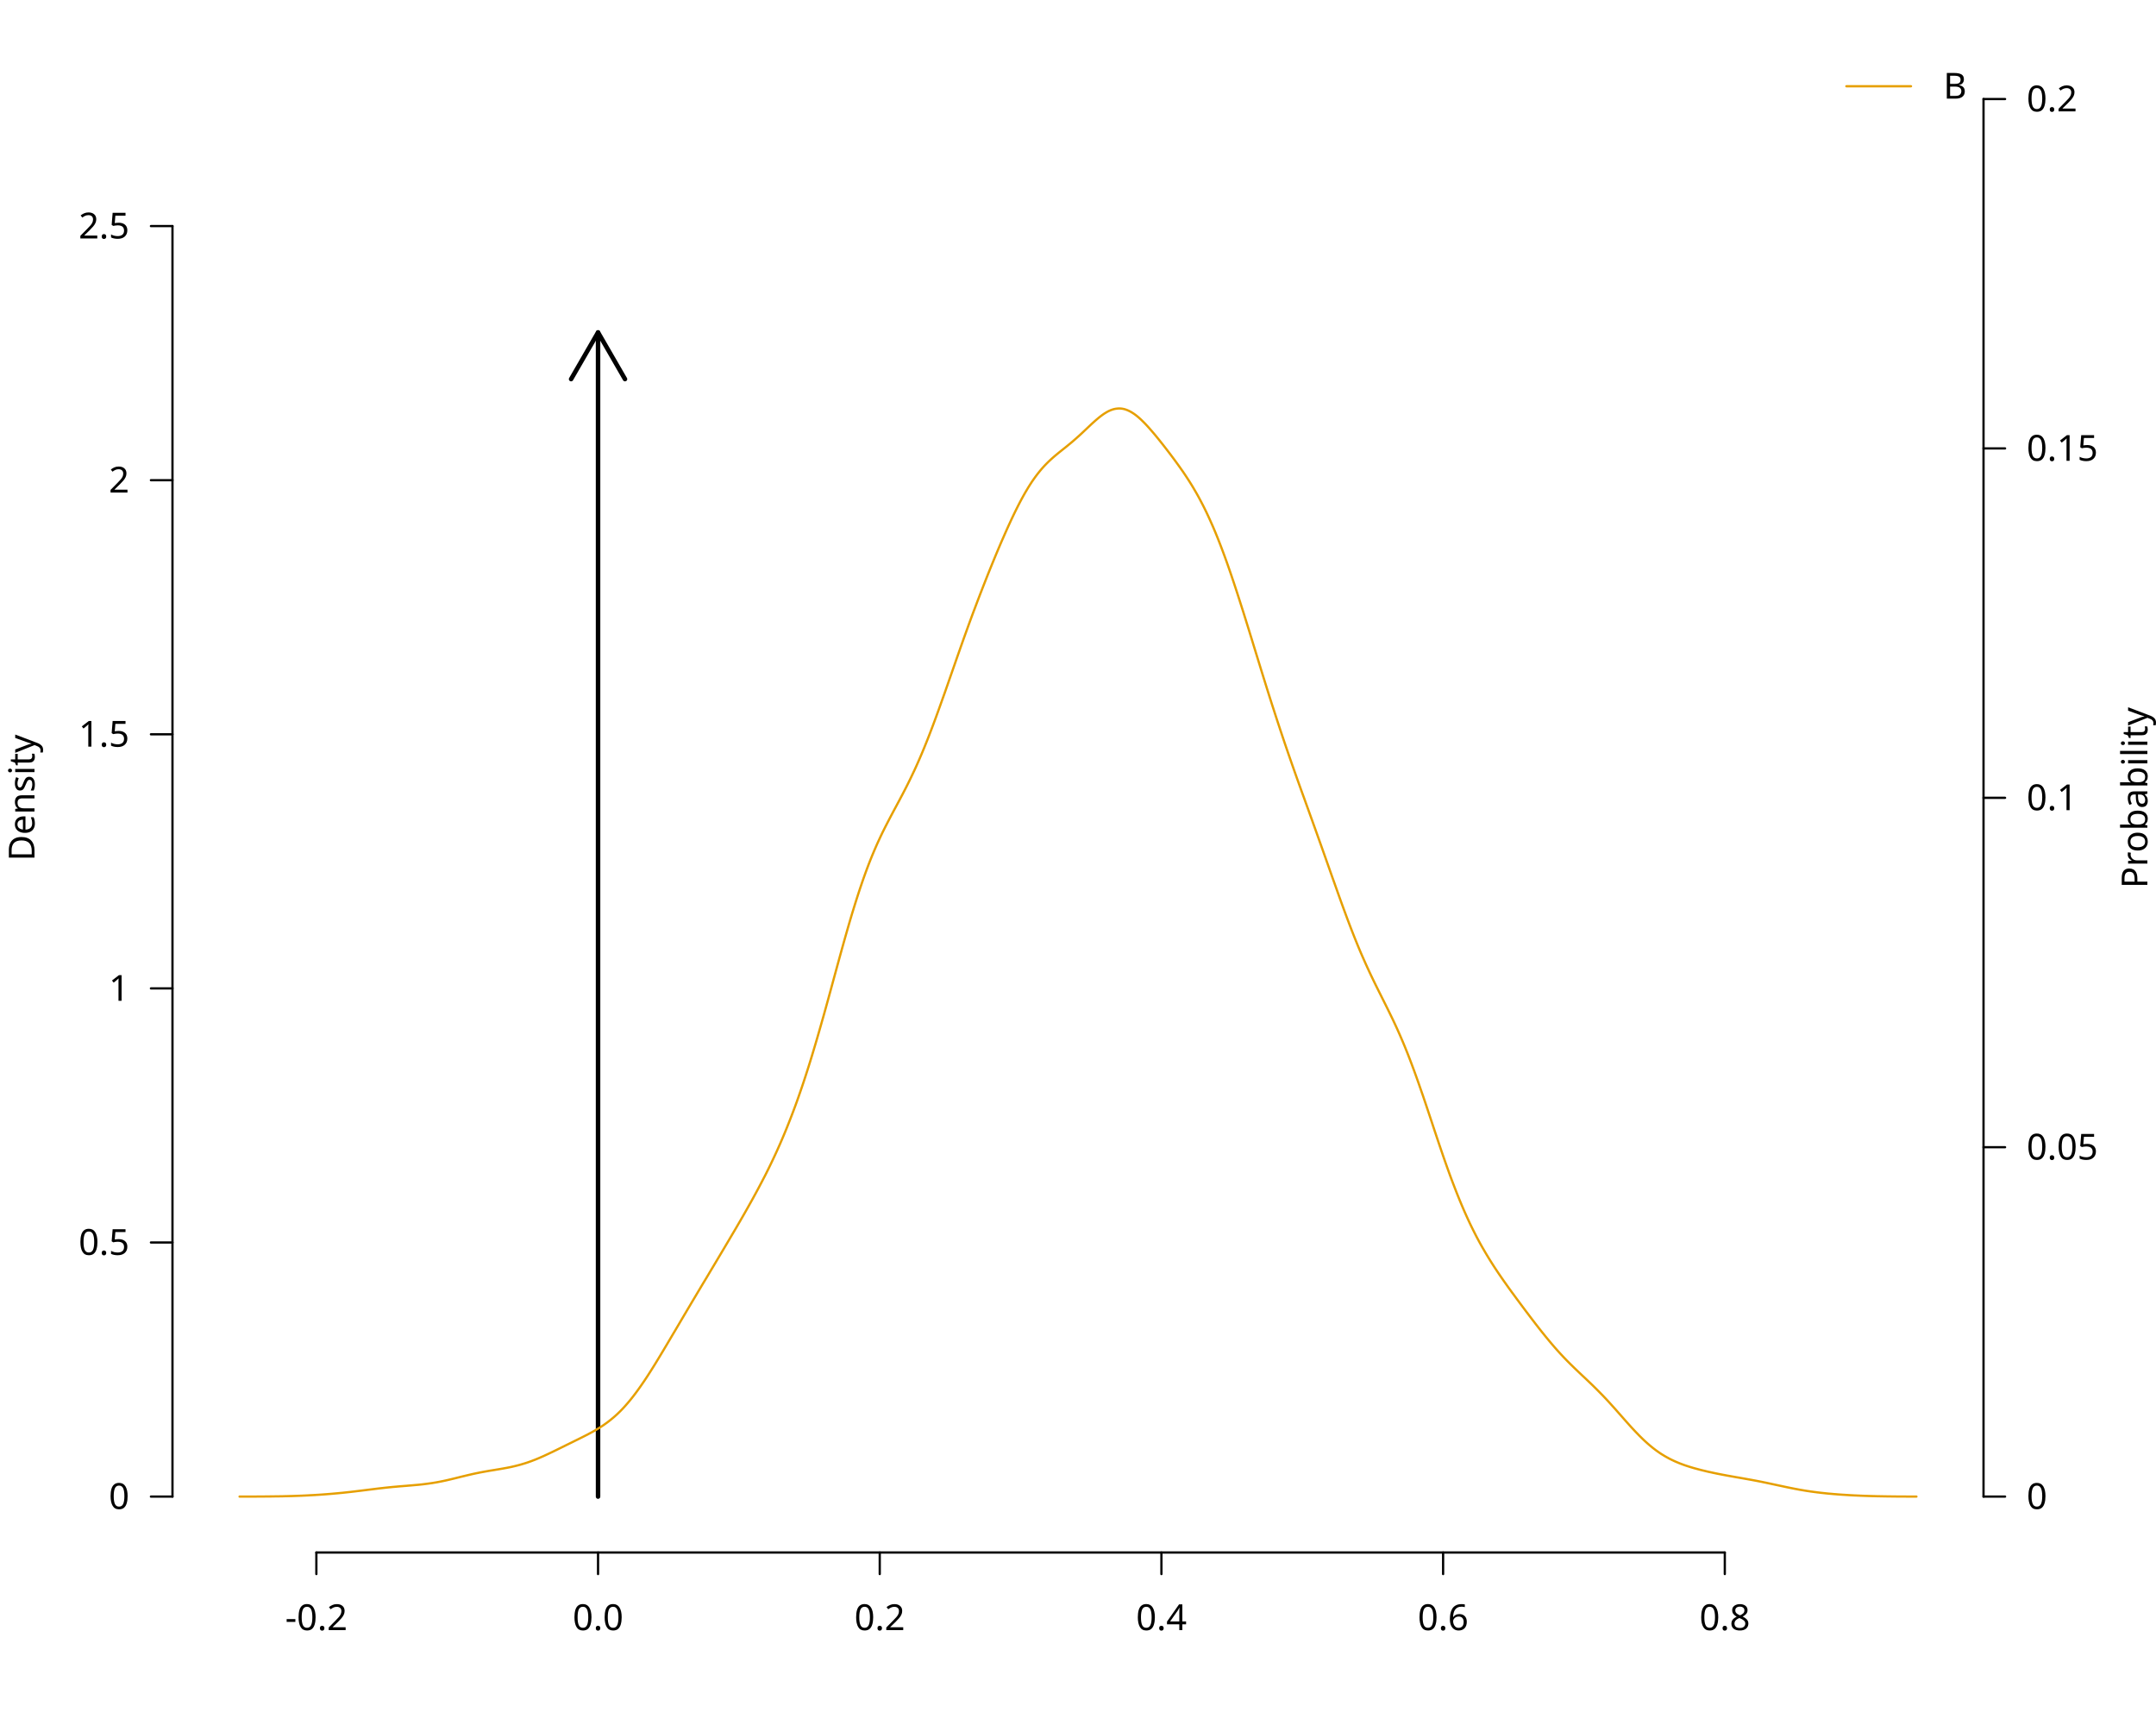
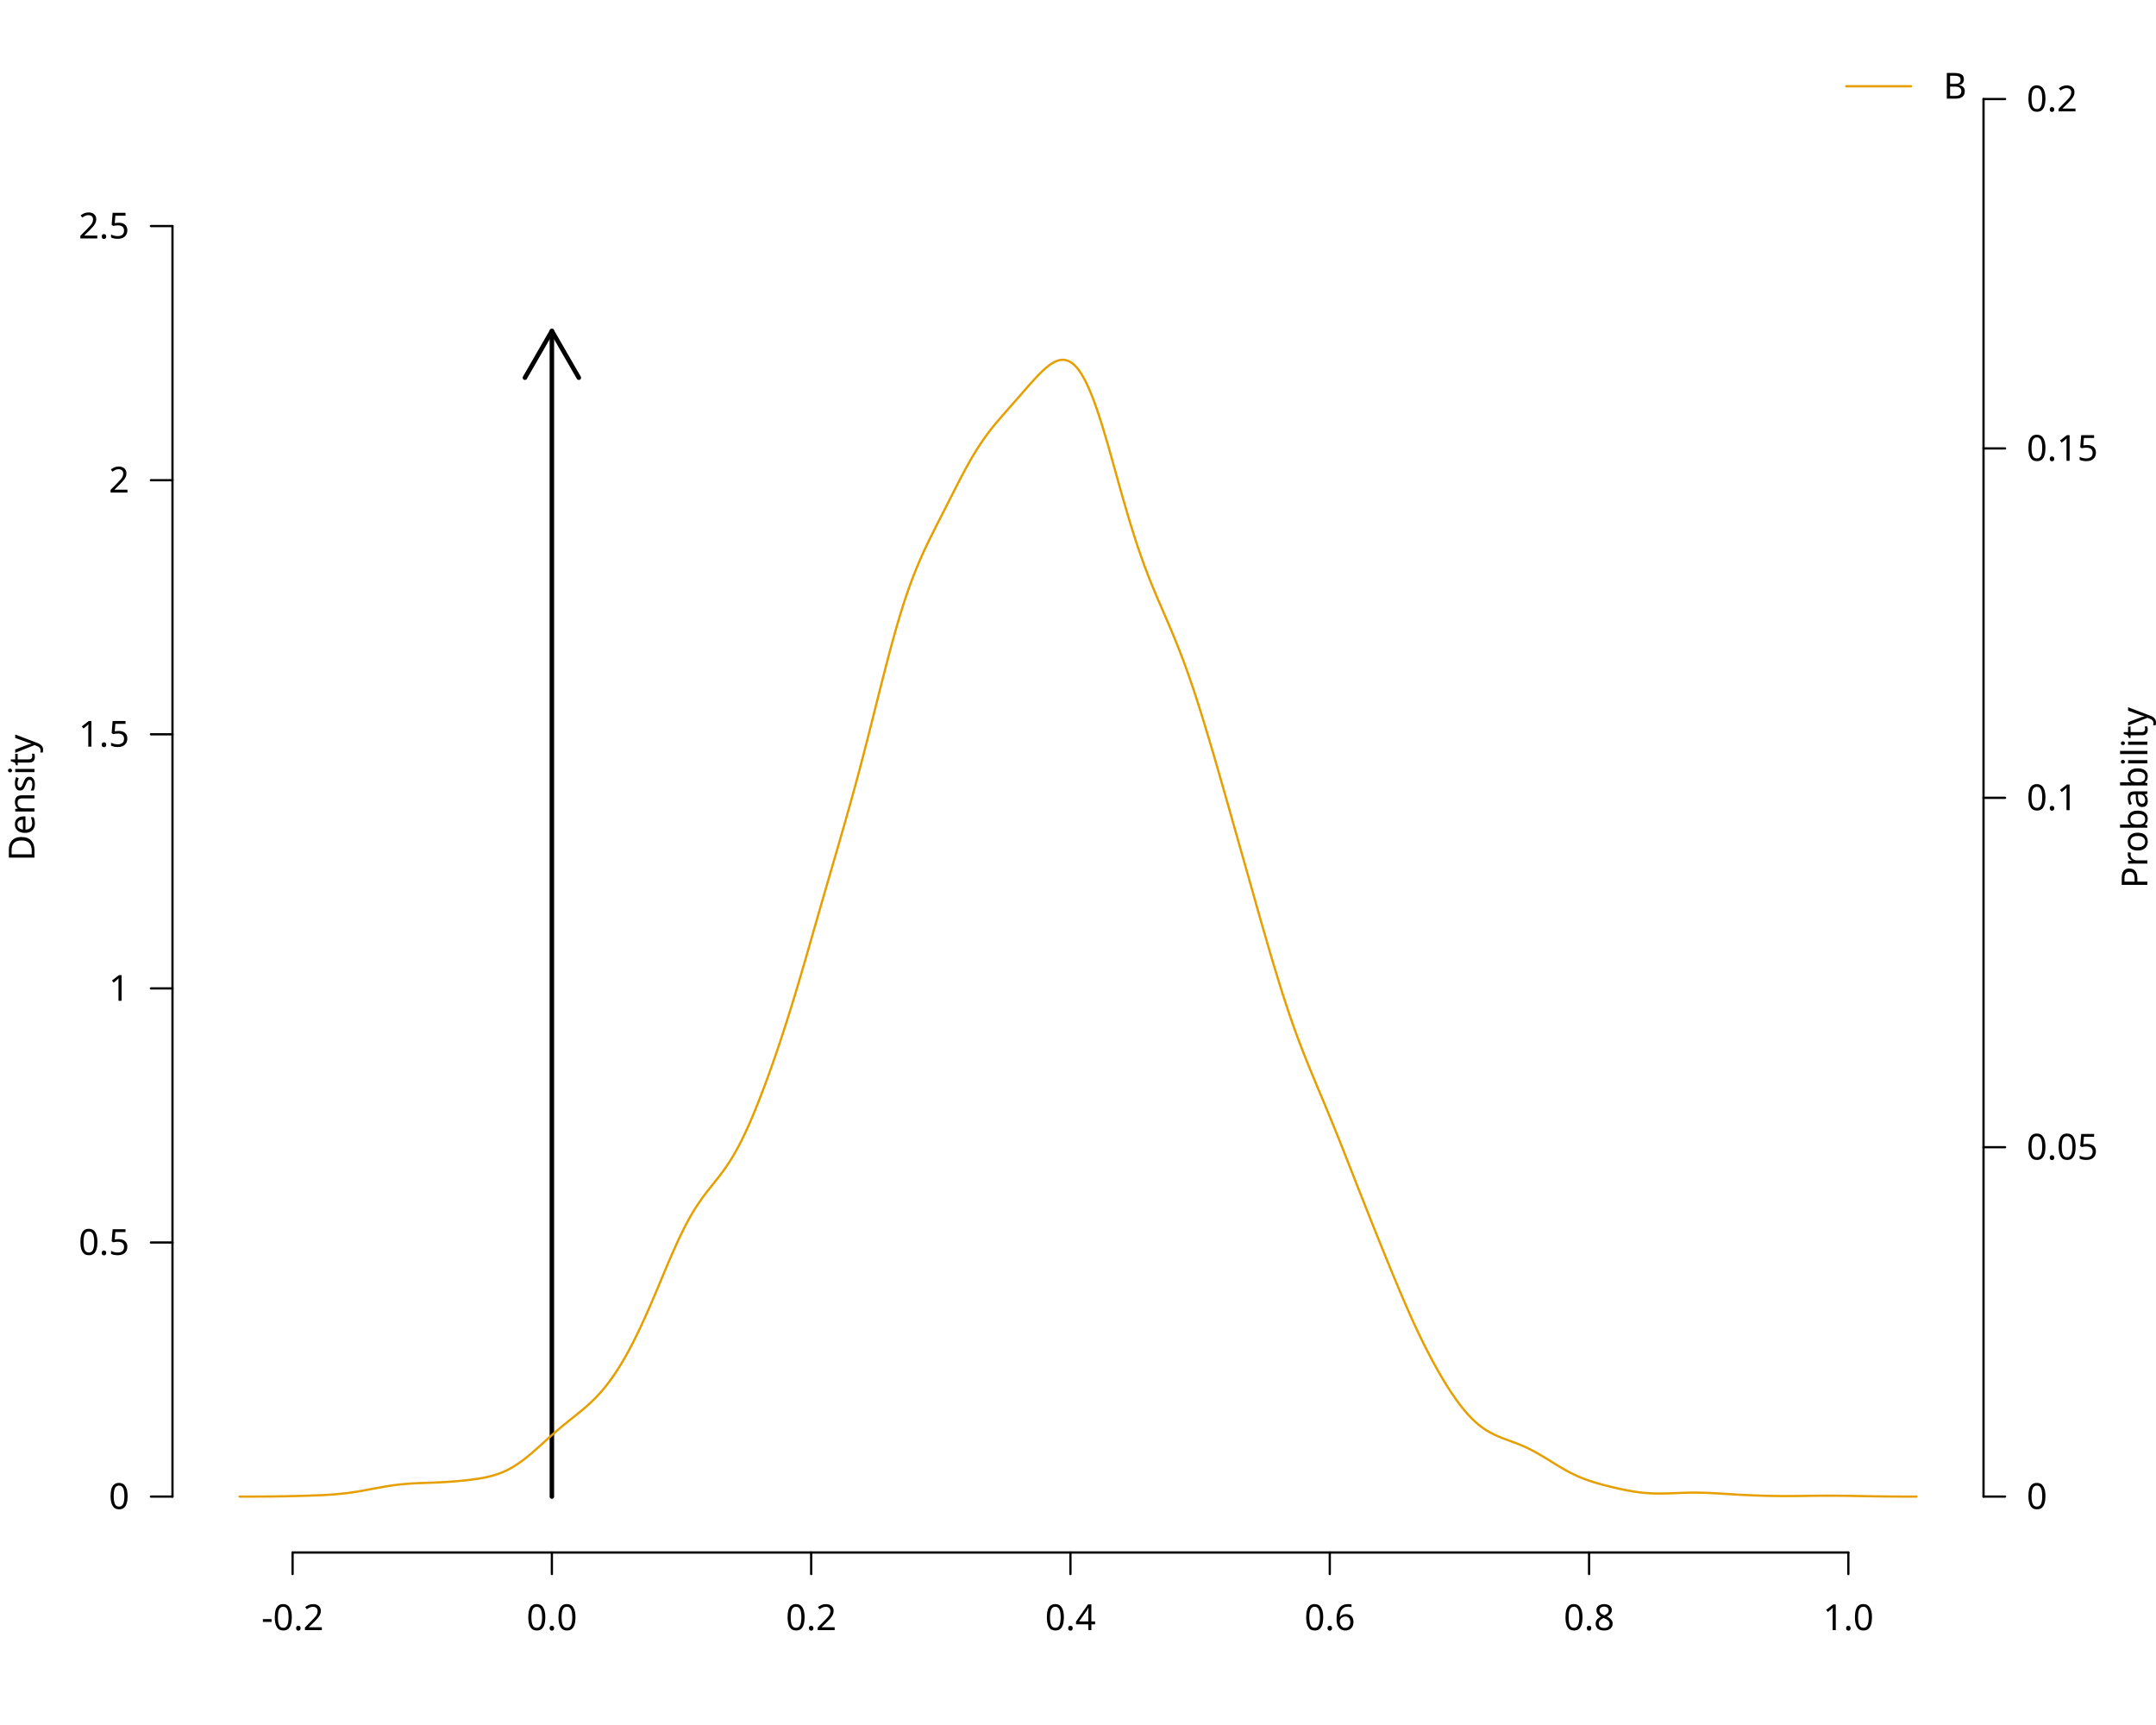
<svg xmlns="http://www.w3.org/2000/svg" class="svglite" data-engine-version="2.0" width="720.00pt" height="576.00pt" viewBox="0 0 720.00 576.00">
  <defs>
    <style type="text/css">
    .svglite line, .svglite polyline, .svglite polygon, .svglite path, .svglite rect, .svglite circle {
      fill: none;
      stroke: #000000;
      stroke-linecap: round;
      stroke-linejoin: round;
      stroke-miterlimit: 10.00;
    }
  </style>
  </defs>
  <rect width="100%" height="100%" style="stroke: none; fill: #FFFFFF;" />
  <defs>
    <clipPath id="cpMC4wMHw3MjAuMDB8MC4wMHw1NzYuMDA=">
      <rect x="0.00" y="0.00" width="720.00" height="576.00" />
    </clipPath>
  </defs>
  <g clip-path="url(#cpMC4wMHw3MjAuMDB8MC4wMHw1NzYuMDA=)">
    <text transform="translate(11.52,266.40) rotate(-90)" text-anchor="middle" style="font-size: 12.00px; font-family: sans;" textLength="40.02px" lengthAdjust="spacingAndGlyphs">Density</text>
-     <line x1="105.65" y1="518.40" x2="576.00" y2="518.40" style="stroke-width: 0.75;" />
-     <line x1="105.65" y1="518.40" x2="105.65" y2="525.60" style="stroke-width: 0.75;" />
-     <line x1="199.72" y1="518.40" x2="199.72" y2="525.60" style="stroke-width: 0.75;" />
-     <line x1="293.79" y1="518.40" x2="293.79" y2="525.60" style="stroke-width: 0.75;" />
-     <line x1="387.86" y1="518.40" x2="387.86" y2="525.60" style="stroke-width: 0.75;" />
-     <line x1="481.93" y1="518.40" x2="481.93" y2="525.60" style="stroke-width: 0.75;" />
-     <line x1="576.00" y1="518.40" x2="576.00" y2="525.60" style="stroke-width: 0.75;" />
-     <text x="105.65" y="544.32" text-anchor="middle" style="font-size: 12.00px; font-family: sans;" textLength="20.68px" lengthAdjust="spacingAndGlyphs">-0.2</text>
-     <text x="199.72" y="544.32" text-anchor="middle" style="font-size: 12.00px; font-family: sans;" textLength="16.68px" lengthAdjust="spacingAndGlyphs">0.0</text>
-     <text x="293.79" y="544.32" text-anchor="middle" style="font-size: 12.00px; font-family: sans;" textLength="16.68px" lengthAdjust="spacingAndGlyphs">0.2</text>
-     <text x="387.86" y="544.32" text-anchor="middle" style="font-size: 12.00px; font-family: sans;" textLength="16.68px" lengthAdjust="spacingAndGlyphs">0.4</text>
-     <text x="481.93" y="544.32" text-anchor="middle" style="font-size: 12.00px; font-family: sans;" textLength="16.68px" lengthAdjust="spacingAndGlyphs">0.6</text>
-     <text x="576.00" y="544.32" text-anchor="middle" style="font-size: 12.00px; font-family: sans;" textLength="16.68px" lengthAdjust="spacingAndGlyphs">0.8</text>
+     <line x1="97.71" y1="518.40" x2="617.26" y2="518.40" style="stroke-width: 0.75;" />
+     <line x1="97.71" y1="518.40" x2="97.71" y2="525.60" style="stroke-width: 0.75;" />
+     <line x1="184.30" y1="518.40" x2="184.30" y2="525.60" style="stroke-width: 0.75;" />
+     <line x1="270.89" y1="518.40" x2="270.89" y2="525.60" style="stroke-width: 0.75;" />
+     <line x1="357.48" y1="518.40" x2="357.48" y2="525.60" style="stroke-width: 0.75;" />
+     <line x1="444.08" y1="518.40" x2="444.08" y2="525.60" style="stroke-width: 0.75;" />
+     <line x1="530.67" y1="518.40" x2="530.67" y2="525.60" style="stroke-width: 0.75;" />
+     <line x1="617.26" y1="518.40" x2="617.26" y2="525.60" style="stroke-width: 0.75;" />
+     <text x="97.71" y="544.32" text-anchor="middle" style="font-size: 12.00px; font-family: sans;" textLength="20.68px" lengthAdjust="spacingAndGlyphs">-0.2</text>
+     <text x="184.30" y="544.32" text-anchor="middle" style="font-size: 12.00px; font-family: sans;" textLength="16.68px" lengthAdjust="spacingAndGlyphs">0.0</text>
+     <text x="270.89" y="544.32" text-anchor="middle" style="font-size: 12.00px; font-family: sans;" textLength="16.68px" lengthAdjust="spacingAndGlyphs">0.2</text>
+     <text x="357.48" y="544.32" text-anchor="middle" style="font-size: 12.00px; font-family: sans;" textLength="16.68px" lengthAdjust="spacingAndGlyphs">0.4</text>
+     <text x="444.08" y="544.32" text-anchor="middle" style="font-size: 12.00px; font-family: sans;" textLength="16.68px" lengthAdjust="spacingAndGlyphs">0.6</text>
+     <text x="530.67" y="544.32" text-anchor="middle" style="font-size: 12.00px; font-family: sans;" textLength="16.68px" lengthAdjust="spacingAndGlyphs">0.8</text>
+     <text x="617.26" y="544.32" text-anchor="middle" style="font-size: 12.00px; font-family: sans;" textLength="16.68px" lengthAdjust="spacingAndGlyphs">1.0</text>
    <line x1="57.60" y1="499.73" x2="57.60" y2="75.49" style="stroke-width: 0.75;" />
    <line x1="57.60" y1="499.73" x2="50.40" y2="499.73" style="stroke-width: 0.75;" />
    <line x1="57.60" y1="414.88" x2="50.40" y2="414.88" style="stroke-width: 0.75;" />
    <line x1="57.60" y1="330.04" x2="50.40" y2="330.04" style="stroke-width: 0.75;" />
    <line x1="57.60" y1="245.19" x2="50.40" y2="245.19" style="stroke-width: 0.75;" />
    <line x1="57.60" y1="160.34" x2="50.40" y2="160.34" style="stroke-width: 0.75;" />
    <line x1="57.60" y1="75.49" x2="50.40" y2="75.49" style="stroke-width: 0.75;" />
    <text x="43.20" y="503.86" text-anchor="end" style="font-size: 12.00px; font-family: sans;" textLength="6.67px" lengthAdjust="spacingAndGlyphs">0</text>
    <text x="43.20" y="419.01" text-anchor="end" style="font-size: 12.00px; font-family: sans;" textLength="16.68px" lengthAdjust="spacingAndGlyphs">0.5</text>
    <text x="43.20" y="334.17" text-anchor="end" style="font-size: 12.00px; font-family: sans;" textLength="6.67px" lengthAdjust="spacingAndGlyphs">1</text>
    <text x="43.20" y="249.32" text-anchor="end" style="font-size: 12.00px; font-family: sans;" textLength="16.68px" lengthAdjust="spacingAndGlyphs">1.5</text>
    <text x="43.20" y="164.47" text-anchor="end" style="font-size: 12.00px; font-family: sans;" textLength="6.67px" lengthAdjust="spacingAndGlyphs">2</text>
    <text x="43.20" y="79.62" text-anchor="end" style="font-size: 12.00px; font-family: sans;" textLength="16.68px" lengthAdjust="spacingAndGlyphs">2.5</text>
    <line x1="662.40" y1="499.73" x2="662.40" y2="33.07" style="stroke-width: 0.75;" />
    <line x1="662.40" y1="499.73" x2="669.60" y2="499.73" style="stroke-width: 0.75;" />
    <line x1="662.40" y1="383.07" x2="669.60" y2="383.07" style="stroke-width: 0.75;" />
    <line x1="662.40" y1="266.40" x2="669.60" y2="266.40" style="stroke-width: 0.75;" />
    <line x1="662.40" y1="149.73" x2="669.60" y2="149.73" style="stroke-width: 0.75;" />
    <line x1="662.40" y1="33.07" x2="669.60" y2="33.07" style="stroke-width: 0.75;" />
    <text x="676.80" y="503.86" style="font-size: 12.00px; font-family: sans;" textLength="6.67px" lengthAdjust="spacingAndGlyphs">0</text>
    <text x="676.80" y="387.20" style="font-size: 12.00px; font-family: sans;" textLength="23.36px" lengthAdjust="spacingAndGlyphs">0.05</text>
    <text x="676.80" y="270.53" style="font-size: 12.00px; font-family: sans;" textLength="16.68px" lengthAdjust="spacingAndGlyphs">0.1</text>
    <text x="676.80" y="153.86" style="font-size: 12.00px; font-family: sans;" textLength="23.36px" lengthAdjust="spacingAndGlyphs">0.15</text>
    <text x="676.80" y="37.20" style="font-size: 12.00px; font-family: sans;" textLength="16.68px" lengthAdjust="spacingAndGlyphs">0.2</text>
    <text transform="translate(717.12,266.40) rotate(-90)" text-anchor="middle" style="font-size: 12.00px; font-family: sans;" textLength="56.03px" lengthAdjust="spacingAndGlyphs">Probability</text>
  </g>
  <defs>
    <clipPath id="cpNTcuNjB8NjYyLjQwfDE0LjQwfDUxOC40MA==">
      <rect x="57.60" y="14.40" width="604.80" height="504.00" />
    </clipPath>
  </defs>
  <g clip-path="url(#cpNTcuNjB8NjYyLjQwfDE0LjQwfDUxOC40MA==)">
-     <line x1="199.72" y1="499.73" x2="199.72" y2="111.00" style="stroke-width: 1.50;" />
-     <polyline points="208.72,126.59 199.72,111.00 190.72,126.59 " style="stroke-width: 1.50;" />
-     <polyline points="80.00,499.73 80.56,499.73 81.12,499.73 81.68,499.73 82.24,499.73 82.80,499.72 83.36,499.72 83.92,499.72 84.48,499.72 85.05,499.72 85.61,499.72 86.17,499.71 86.73,499.71 87.29,499.71 87.85,499.70 88.41,499.70 88.97,499.69 89.53,499.69 90.09,499.68 90.65,499.68 91.21,499.67 91.77,499.66 92.33,499.66 92.89,499.65 93.45,499.64 94.01,499.63 94.57,499.62 95.14,499.60 95.70,499.59 96.26,499.58 96.82,499.56 97.38,499.55 97.94,499.53 98.50,499.51 99.06,499.49 99.62,499.47 100.18,499.45 100.74,499.43 101.30,499.40 101.86,499.38 102.42,499.35 102.98,499.32 103.54,499.29 104.10,499.26 104.66,499.23 105.23,499.20 105.79,499.16 106.35,499.13 106.91,499.09 107.47,499.05 108.03,499.01 108.59,498.97 109.15,498.93 109.71,498.88 110.27,498.84 110.83,498.79 111.39,498.74 111.95,498.69 112.51,498.64 113.07,498.59 113.63,498.53 114.19,498.48 114.75,498.42 115.32,498.36 115.88,498.30 116.44,498.24 117.00,498.18 117.56,498.11 118.12,498.05 118.68,497.98 119.24,497.91 119.80,497.84 120.36,497.78 120.92,497.71 121.48,497.64 122.04,497.57 122.60,497.50 123.16,497.43 123.72,497.36 124.28,497.29 124.84,497.22 125.41,497.15 125.97,497.08 126.53,497.01 127.09,496.95 127.65,496.89 128.21,496.82 128.77,496.76 129.33,496.70 129.89,496.64 130.45,496.59 131.01,496.53 131.57,496.48 132.13,496.43 132.69,496.38 133.25,496.33 133.81,496.28 134.37,496.24 134.93,496.19 135.50,496.15 136.06,496.10 136.62,496.05 137.18,496.01 137.74,495.96 138.30,495.91 138.86,495.86 139.42,495.81 139.98,495.76 140.54,495.70 141.10,495.64 141.66,495.57 142.22,495.50 142.78,495.43 143.34,495.35 143.90,495.27 144.46,495.19 145.03,495.09 145.59,495.00 146.15,494.90 146.71,494.79 147.27,494.68 147.83,494.57 148.39,494.45 148.95,494.33 149.51,494.20 150.07,494.07 150.63,493.94 151.19,493.80 151.75,493.67 152.31,493.53 152.87,493.39 153.43,493.25 153.99,493.11 154.55,492.97 155.12,492.84 155.68,492.70 156.24,492.57 156.80,492.44 157.36,492.31 157.92,492.18 158.48,492.06 159.04,491.94 159.60,491.83 160.16,491.71 160.72,491.61 161.28,491.50 161.84,491.40 162.40,491.30 162.96,491.20 163.52,491.10 164.08,491.01 164.64,490.92 165.21,490.83 165.77,490.73 166.33,490.64 166.89,490.55 167.45,490.45 168.01,490.35 168.57,490.25 169.13,490.15 169.69,490.04 170.25,489.93 170.81,489.81 171.37,489.68 171.93,489.55 172.49,489.41 173.05,489.27 173.61,489.12 174.17,488.96 174.73,488.79 175.30,488.62 175.86,488.44 176.42,488.25 176.98,488.05 177.54,487.85 178.10,487.63 178.66,487.42 179.22,487.19 179.78,486.96 180.34,486.72 180.90,486.47 181.46,486.23 182.02,485.97 182.58,485.71 183.14,485.45 183.70,485.18 184.26,484.92 184.82,484.65 185.39,484.37 185.95,484.10 186.51,483.82 187.07,483.55 187.63,483.27 188.19,483.00 188.75,482.72 189.31,482.44 189.87,482.17 190.43,481.89 190.99,481.62 191.55,481.34 192.11,481.06 192.67,480.79 193.23,480.51 193.79,480.23 194.35,479.95 194.91,479.67 195.48,479.38 196.04,479.10 196.60,478.80 197.16,478.50 197.72,478.20 198.28,477.88 198.84,477.56 199.40,477.23 199.96,476.89 200.52,476.54 201.08,476.17 201.64,475.80 202.20,475.40 202.76,475.00 203.32,474.57 203.88,474.13 204.44,473.67 205.01,473.20 205.57,472.70 206.13,472.19 206.69,471.65 207.25,471.10 207.81,470.52 208.37,469.92 208.93,469.30 209.49,468.66 210.05,468.00 210.61,467.32 211.17,466.62 211.73,465.90 212.29,465.16 212.85,464.40 213.41,463.62 213.97,462.83 214.53,462.02 215.10,461.19 215.66,460.35 216.22,459.50 216.78,458.63 217.34,457.75 217.90,456.86 218.46,455.97 219.02,455.06 219.58,454.14 220.14,453.22 220.70,452.29 221.26,451.36 221.82,450.42 222.38,449.48 222.94,448.54 223.50,447.59 224.06,446.65 224.62,445.70 225.19,444.75 225.75,443.80 226.31,442.85 226.87,441.90 227.43,440.95 227.99,440.00 228.55,439.05 229.11,438.11 229.67,437.16 230.23,436.22 230.79,435.27 231.35,434.33 231.91,433.39 232.47,432.45 233.03,431.51 233.59,430.57 234.15,429.63 234.71,428.69 235.28,427.75 235.84,426.82 236.40,425.88 236.96,424.94 237.52,424.00 238.08,423.07 238.64,422.13 239.20,421.19 239.76,420.25 240.32,419.31 240.88,418.37 241.44,417.43 242.00,416.49 242.56,415.54 243.12,414.60 243.68,413.65 244.24,412.70 244.80,411.75 245.37,410.79 245.93,409.84 246.49,408.87 247.05,407.91 247.61,406.94 248.17,405.97 248.73,404.99 249.29,404.00 249.85,403.01 250.41,402.01 250.97,401.01 251.53,400.00 252.09,398.97 252.65,397.94 253.21,396.90 253.77,395.84 254.33,394.78 254.89,393.70 255.46,392.61 256.02,391.50 256.58,390.37 257.14,389.23 257.70,388.07 258.26,386.89 258.82,385.69 259.38,384.47 259.94,383.22 260.50,381.96 261.06,380.67 261.62,379.35 262.18,378.01 262.74,376.64 263.30,375.24 263.86,373.82 264.42,372.37 264.98,370.89 265.55,369.37 266.11,367.83 266.67,366.25 267.23,364.64 267.79,363.00 268.35,361.34 268.91,359.63 269.47,357.90 270.03,356.14 270.59,354.35 271.15,352.53 271.71,350.67 272.27,348.79 272.83,346.89 273.39,344.96 273.95,343.01 274.51,341.03 275.08,339.04 275.64,337.03 276.20,335.00 276.76,332.97 277.32,330.92 277.88,328.87 278.44,326.81 279.00,324.76 279.56,322.71 280.12,320.66 280.68,318.62 281.24,316.60 281.80,314.60 282.36,312.61 282.92,310.65 283.48,308.71 284.04,306.80 284.60,304.92 285.17,303.08 285.73,301.27 286.29,299.51 286.85,297.78 287.41,296.10 287.97,294.46 288.53,292.86 289.09,291.30 289.65,289.79 290.21,288.32 290.77,286.90 291.33,285.52 291.89,284.19 292.45,282.89 293.01,281.62 293.57,280.40 294.13,279.20 294.69,278.03 295.26,276.89 295.82,275.78 296.38,274.69 296.94,273.61 297.50,272.54 298.06,271.49 298.62,270.44 299.18,269.40 299.74,268.35 300.30,267.31 300.86,266.25 301.42,265.19 301.98,264.11 302.54,263.02 303.10,261.91 303.66,260.78 304.22,259.63 304.78,258.45 305.35,257.26 305.91,256.03 306.47,254.78 307.03,253.50 307.59,252.20 308.15,250.87 308.71,249.51 309.27,248.12 309.83,246.72 310.39,245.28 310.95,243.82 311.51,242.34 312.07,240.84 312.63,239.32 313.19,237.78 313.75,236.23 314.31,234.66 314.87,233.08 315.44,231.50 316.00,229.90 316.56,228.30 317.12,226.69 317.68,225.08 318.24,223.47 318.80,221.87 319.36,220.26 319.92,218.66 320.48,217.07 321.04,215.48 321.60,213.90 322.16,212.33 322.72,210.78 323.28,209.23 323.84,207.69 324.40,206.16 324.96,204.65 325.53,203.15 326.09,201.66 326.65,200.18 327.21,198.72 327.77,197.27 328.33,195.83 328.89,194.40 329.45,192.98 330.01,191.57 330.57,190.18 331.13,188.80 331.69,187.43 332.25,186.07 332.81,184.72 333.37,183.39 333.93,182.07 334.49,180.76 335.06,179.47 335.62,178.19 336.18,176.93 336.74,175.69 337.30,174.47 337.86,173.26 338.42,172.08 338.98,170.92 339.54,169.79 340.10,168.68 340.66,167.60 341.22,166.55 341.78,165.53 342.34,164.54 342.90,163.59 343.46,162.66 344.02,161.77 344.58,160.91 345.15,160.09 345.71,159.30 346.27,158.55 346.83,157.83 347.39,157.14 347.95,156.48 348.51,155.85 349.07,155.25 349.63,154.68 350.19,154.13 350.75,153.60 351.31,153.09 351.87,152.60 352.43,152.12 352.99,151.65 353.55,151.19 354.11,150.74 354.67,150.29 355.24,149.84 355.80,149.39 356.36,148.94 356.92,148.48 357.48,148.02 358.04,147.55 358.60,147.07 359.16,146.58 359.72,146.08 360.28,145.58 360.84,145.07 361.40,144.55 361.96,144.02 362.52,143.49 363.08,142.96 363.64,142.43 364.20,141.90 364.76,141.38 365.33,140.87 365.89,140.37 366.45,139.89 367.01,139.42 367.57,138.98 368.13,138.56 368.69,138.17 369.25,137.82 369.81,137.49 370.37,137.21 370.93,136.96 371.49,136.76 372.05,136.60 372.61,136.49 373.17,136.42 373.73,136.39 374.29,136.41 374.85,136.48 375.42,136.60 375.98,136.77 376.54,136.98 377.10,137.24 377.66,137.53 378.22,137.87 378.78,138.24 379.34,138.65 379.90,139.10 380.46,139.58 381.02,140.09 381.58,140.63 382.14,141.19 382.70,141.77 383.26,142.38 383.82,143.00 384.38,143.64 384.94,144.29 385.51,144.96 386.07,145.63 386.63,146.32 387.19,147.01 387.75,147.72 388.31,148.42 388.87,149.14 389.43,149.86 389.99,150.59 390.55,151.32 391.11,152.06 391.67,152.81 392.23,153.56 392.79,154.33 393.35,155.10 393.91,155.88 394.47,156.68 395.04,157.48 395.60,158.31 396.16,159.15 396.72,160.01 397.28,160.88 397.84,161.78 398.40,162.70 398.96,163.65 399.52,164.61 400.08,165.61 400.64,166.64 401.20,167.70 401.76,168.78 402.32,169.90 402.88,171.05 403.44,172.24 404.00,173.46 404.56,174.71 405.13,176.00 405.69,177.32 406.25,178.68 406.81,180.07 407.37,181.50 407.93,182.96 408.49,184.45 409.05,185.97 409.61,187.52 410.17,189.11 410.73,190.72 411.29,192.36 411.85,194.02 412.41,195.71 412.97,197.41 413.53,199.14 414.09,200.88 414.65,202.64 415.22,204.42 415.78,206.21 416.34,208.01 416.90,209.81 417.46,211.63 418.02,213.44 418.58,215.27 419.14,217.09 419.70,218.91 420.26,220.73 420.82,222.55 421.38,224.37 421.94,226.17 422.50,227.97 423.06,229.77 423.62,231.55 424.18,233.32 424.74,235.08 425.31,236.83 425.87,238.56 426.43,240.29 426.99,242.00 427.55,243.69 428.11,245.37 428.67,247.04 429.23,248.70 429.79,250.34 430.35,251.97 430.91,253.58 431.47,255.19 432.03,256.78 432.59,258.37 433.15,259.95 433.71,261.52 434.27,263.08 434.83,264.64 435.40,266.20 435.96,267.76 436.52,269.31 437.08,270.86 437.64,272.42 438.20,273.97 438.76,275.53 439.32,277.09 439.88,278.66 440.44,280.23 441.00,281.80 441.56,283.38 442.12,284.96 442.68,286.54 443.24,288.13 443.80,289.71 444.36,291.30 444.92,292.89 445.49,294.47 446.05,296.05 446.61,297.63 447.17,299.20 447.73,300.76 448.29,302.31 448.85,303.84 449.41,305.36 449.97,306.87 450.53,308.35 451.09,309.82 451.65,311.26 452.21,312.68 452.77,314.08 453.33,315.46 453.89,316.81 454.45,318.14 455.02,319.44 455.58,320.71 456.14,321.97 456.70,323.20 457.26,324.41 457.82,325.60 458.38,326.77 458.94,327.93 459.50,329.07 460.06,330.20 460.62,331.32 461.18,332.44 461.74,333.56 462.30,334.68 462.86,335.80 463.42,336.93 463.98,338.07 464.54,339.22 465.11,340.39 465.67,341.58 466.23,342.79 466.79,344.02 467.35,345.28 467.91,346.57 468.47,347.88 469.03,349.22 469.59,350.60 470.15,352.00 470.71,353.44 471.27,354.91 471.83,356.40 472.39,357.92 472.95,359.47 473.51,361.04 474.07,362.64 474.63,364.26 475.20,365.89 475.76,367.55 476.32,369.21 476.88,370.89 477.44,372.57 478.00,374.25 478.56,375.94 479.12,377.63 479.68,379.31 480.24,380.98 480.80,382.64 481.36,384.28 481.92,385.92 482.48,387.53 483.04,389.12 483.60,390.69 484.16,392.24 484.72,393.76 485.29,395.25 485.85,396.71 486.41,398.15 486.97,399.55 487.53,400.93 488.09,402.27 488.65,403.59 489.21,404.87 489.77,406.12 490.33,407.34 490.89,408.54 491.45,409.70 492.01,410.83 492.57,411.94 493.13,413.03 493.69,414.08 494.25,415.11 494.81,416.12 495.38,417.10 495.94,418.07 496.50,419.01 497.06,419.93 497.62,420.84 498.18,421.73 498.74,422.61 499.30,423.47 499.86,424.31 500.42,425.15 500.98,425.97 501.54,426.78 502.10,427.59 502.66,428.38 503.22,429.17 503.78,429.96 504.34,430.73 504.90,431.51 505.47,432.27 506.03,433.04 506.59,433.80 507.15,434.55 507.71,435.31 508.27,436.06 508.83,436.81 509.39,437.56 509.95,438.30 510.51,439.04 511.07,439.78 511.63,440.52 512.19,441.25 512.75,441.98 513.31,442.70 513.87,443.42 514.43,444.13 514.99,444.84 515.56,445.54 516.12,446.24 516.68,446.92 517.24,447.60 517.80,448.27 518.36,448.93 518.92,449.58 519.48,450.23 520.04,450.86 520.60,451.48 521.16,452.09 521.72,452.69 522.28,453.29 522.84,453.87 523.40,454.45 523.96,455.01 524.52,455.57 525.09,456.12 525.65,456.67 526.21,457.21 526.77,457.74 527.33,458.28 527.89,458.81 528.45,459.34 529.01,459.86 529.57,460.39 530.13,460.92 530.69,461.46 531.25,461.99 531.81,462.53 532.37,463.08 532.93,463.63 533.49,464.19 534.05,464.76 534.61,465.33 535.18,465.91 535.74,466.50 536.30,467.09 536.86,467.69 537.42,468.30 537.98,468.92 538.54,469.54 539.10,470.16 539.66,470.79 540.22,471.43 540.78,472.06 541.34,472.70 541.90,473.33 542.46,473.97 543.02,474.60 543.58,475.23 544.14,475.86 544.70,476.48 545.27,477.09 545.83,477.69 546.39,478.28 546.95,478.86 547.51,479.44 548.07,479.99 548.63,480.54 549.19,481.07 549.75,481.58 550.31,482.08 550.87,482.57 551.43,483.03 551.99,483.49 552.55,483.92 553.11,484.34 553.67,484.74 554.23,485.13 554.79,485.50 555.36,485.85 555.92,486.19 556.48,486.51 557.04,486.82 557.60,487.12 558.16,487.40 558.72,487.67 559.28,487.93 559.84,488.17 560.40,488.41 560.96,488.64 561.52,488.85 562.08,489.06 562.64,489.26 563.20,489.45 563.76,489.63 564.32,489.81 564.88,489.98 565.45,490.15 566.01,490.31 566.57,490.46 567.13,490.61 567.69,490.76 568.25,490.90 568.81,491.04 569.37,491.17 569.93,491.31 570.49,491.44 571.05,491.56 571.61,491.68 572.17,491.80 572.73,491.92 573.29,492.04 573.85,492.15 574.41,492.26 574.97,492.37 575.54,492.48 576.10,492.58 576.66,492.69 577.22,492.79 577.78,492.89 578.34,492.99 578.90,493.09 579.46,493.19 580.02,493.29 580.58,493.38 581.14,493.48 581.70,493.58 582.26,493.68 582.82,493.78 583.38,493.88 583.94,493.98 584.50,494.08 585.07,494.18 585.63,494.29 586.19,494.39 586.75,494.50 587.31,494.61 587.87,494.72 588.43,494.83 588.99,494.95 589.55,495.06 590.11,495.18 590.67,495.30 591.23,495.42 591.79,495.54 592.35,495.66 592.91,495.78 593.47,495.90 594.03,496.02 594.59,496.14 595.16,496.26 595.72,496.38 596.28,496.50 596.84,496.62 597.40,496.73 597.96,496.85 598.52,496.96 599.08,497.07 599.64,497.18 600.20,497.28 600.76,497.39 601.32,497.49 601.88,497.58 602.44,497.68 603.00,497.77 603.56,497.86 604.12,497.94 604.68,498.03 605.25,498.10 605.81,498.18 606.37,498.25 606.93,498.33 607.49,498.39 608.05,498.46 608.61,498.52 609.17,498.58 609.73,498.64 610.29,498.70 610.85,498.75 611.41,498.80 611.97,498.85 612.53,498.90 613.09,498.94 613.65,498.99 614.21,499.03 614.77,499.07 615.34,499.11 615.90,499.14 616.46,499.18 617.02,499.21 617.58,499.25 618.14,499.28 618.70,499.31 619.26,499.34 619.82,499.36 620.38,499.39 620.94,499.41 621.50,499.44 622.06,499.46 622.62,499.48 623.18,499.50 623.74,499.52 624.30,499.54 624.86,499.55 625.43,499.57 625.99,499.58 626.55,499.60 627.11,499.61 627.67,499.62 628.23,499.63 628.79,499.64 629.35,499.65 629.91,499.66 630.47,499.67 631.03,499.67 631.59,499.68 632.15,499.69 632.71,499.69 633.27,499.70 633.83,499.70 634.39,499.71 634.95,499.71 635.52,499.71 636.08,499.71 636.64,499.72 637.20,499.72 637.76,499.72 638.32,499.72 638.88,499.72 639.44,499.73 640.00,499.73 " style="stroke-width: 0.75; stroke: #E69F00;" />
+     <line x1="184.30" y1="499.73" x2="184.30" y2="110.53" style="stroke-width: 1.50;" />
+     <polyline points="193.30,126.12 184.30,110.53 175.30,126.12 " style="stroke-width: 1.50;" />
+     <polyline points="80.00,499.73 80.56,499.73 81.12,499.73 81.68,499.73 82.24,499.73 82.80,499.73 83.36,499.72 83.92,499.72 84.48,499.72 85.05,499.72 85.61,499.72 86.17,499.71 86.73,499.71 87.29,499.71 87.85,499.71 88.41,499.70 88.97,499.70 89.53,499.69 90.09,499.69 90.65,499.68 91.21,499.68 91.77,499.67 92.33,499.66 92.89,499.65 93.45,499.65 94.01,499.64 94.57,499.63 95.14,499.62 95.70,499.61 96.26,499.60 96.82,499.59 97.38,499.57 97.94,499.56 98.50,499.55 99.06,499.53 99.62,499.52 100.18,499.51 100.74,499.49 101.30,499.47 101.86,499.46 102.42,499.44 102.98,499.42 103.54,499.40 104.10,499.38 104.66,499.36 105.23,499.34 105.79,499.32 106.35,499.29 106.91,499.27 107.47,499.24 108.03,499.22 108.59,499.19 109.15,499.15 109.71,499.12 110.27,499.08 110.83,499.05 111.39,499.00 111.95,498.96 112.51,498.91 113.07,498.86 113.63,498.81 114.19,498.75 114.75,498.69 115.32,498.63 115.88,498.56 116.44,498.49 117.00,498.41 117.56,498.33 118.12,498.25 118.68,498.16 119.24,498.08 119.80,497.98 120.36,497.89 120.92,497.79 121.48,497.69 122.04,497.59 122.60,497.48 123.16,497.38 123.72,497.27 124.28,497.16 124.84,497.06 125.41,496.95 125.97,496.85 126.53,496.74 127.09,496.64 127.65,496.54 128.21,496.44 128.77,496.35 129.33,496.25 129.89,496.17 130.45,496.08 131.01,496.00 131.57,495.92 132.13,495.85 132.69,495.78 133.25,495.72 133.81,495.66 134.37,495.60 134.93,495.55 135.50,495.50 136.06,495.46 136.62,495.42 137.18,495.38 137.74,495.35 138.30,495.32 138.86,495.29 139.42,495.26 139.98,495.24 140.54,495.22 141.10,495.19 141.66,495.17 142.22,495.15 142.78,495.13 143.34,495.11 143.90,495.09 144.46,495.07 145.03,495.05 145.59,495.03 146.15,495.00 146.71,494.98 147.27,494.95 147.83,494.92 148.39,494.89 148.95,494.85 149.51,494.82 150.07,494.78 150.63,494.74 151.19,494.70 151.75,494.65 152.31,494.61 152.87,494.56 153.43,494.51 153.99,494.45 154.55,494.40 155.12,494.34 155.68,494.28 156.24,494.21 156.80,494.15 157.36,494.08 157.92,494.01 158.48,493.93 159.04,493.85 159.60,493.77 160.16,493.68 160.72,493.58 161.28,493.48 161.84,493.37 162.40,493.25 162.96,493.13 163.52,492.99 164.08,492.85 164.64,492.70 165.21,492.53 165.77,492.35 166.33,492.16 166.89,491.96 167.45,491.74 168.01,491.51 168.57,491.26 169.13,491.00 169.69,490.73 170.25,490.43 170.81,490.12 171.37,489.79 171.93,489.45 172.49,489.09 173.05,488.72 173.61,488.33 174.17,487.92 174.73,487.51 175.30,487.08 175.86,486.63 176.42,486.18 176.98,485.71 177.54,485.24 178.10,484.75 178.66,484.26 179.22,483.77 179.78,483.27 180.34,482.76 180.90,482.26 181.46,481.75 182.02,481.24 182.58,480.74 183.14,480.23 183.70,479.73 184.26,479.24 184.82,478.74 185.39,478.25 185.95,477.77 186.51,477.29 187.07,476.82 187.63,476.35 188.19,475.89 188.75,475.43 189.31,474.97 189.87,474.52 190.43,474.07 190.99,473.62 191.55,473.18 192.11,472.73 192.67,472.28 193.23,471.82 193.79,471.37 194.35,470.90 194.91,470.43 195.48,469.95 196.04,469.46 196.60,468.95 197.16,468.44 197.72,467.91 198.28,467.36 198.84,466.80 199.40,466.21 199.96,465.61 200.52,464.99 201.08,464.35 201.64,463.69 202.20,463.00 202.76,462.29 203.32,461.56 203.88,460.80 204.44,460.02 205.01,459.21 205.57,458.38 206.13,457.53 206.69,456.65 207.25,455.74 207.81,454.81 208.37,453.86 208.93,452.88 209.49,451.87 210.05,450.84 210.61,449.79 211.17,448.71 211.73,447.61 212.29,446.49 212.85,445.35 213.41,444.18 213.97,443.00 214.53,441.79 215.10,440.57 215.66,439.32 216.22,438.06 216.78,436.79 217.34,435.50 217.90,434.19 218.46,432.88 219.02,431.56 219.58,430.23 220.14,428.90 220.70,427.56 221.26,426.22 221.82,424.88 222.38,423.55 222.94,422.23 223.50,420.91 224.06,419.61 224.62,418.32 225.19,417.05 225.75,415.80 226.31,414.57 226.87,413.37 227.43,412.20 227.99,411.05 228.55,409.93 229.11,408.85 229.67,407.80 230.23,406.78 230.79,405.79 231.35,404.84 231.91,403.92 232.47,403.04 233.03,402.18 233.59,401.35 234.15,400.55 234.71,399.78 235.28,399.02 235.84,398.28 236.40,397.56 236.96,396.85 237.52,396.15 238.08,395.45 238.64,394.75 239.20,394.04 239.76,393.33 240.32,392.61 240.88,391.87 241.44,391.11 242.00,390.34 242.56,389.53 243.12,388.70 243.68,387.84 244.24,386.95 244.80,386.02 245.37,385.06 245.93,384.07 246.49,383.04 247.05,381.98 247.61,380.88 248.17,379.74 248.73,378.57 249.29,377.37 249.85,376.13 250.41,374.87 250.97,373.57 251.53,372.24 252.09,370.89 252.65,369.51 253.21,368.11 253.77,366.68 254.33,365.23 254.89,363.76 255.46,362.26 256.02,360.75 256.58,359.21 257.14,357.66 257.70,356.09 258.26,354.49 258.82,352.88 259.38,351.25 259.94,349.60 260.50,347.92 261.06,346.23 261.62,344.52 262.18,342.78 262.74,341.03 263.30,339.26 263.86,337.47 264.42,335.66 264.98,333.83 265.55,331.98 266.11,330.12 266.67,328.24 267.23,326.34 267.79,324.44 268.35,322.52 268.91,320.59 269.47,318.65 270.03,316.71 270.59,314.76 271.15,312.81 271.71,310.86 272.27,308.90 272.83,306.95 273.39,304.99 273.95,303.04 274.51,301.10 275.08,299.16 275.64,297.22 276.20,295.28 276.76,293.35 277.32,291.42 277.88,289.50 278.44,287.57 279.00,285.64 279.56,283.72 280.12,281.79 280.68,279.85 281.24,277.91 281.80,275.96 282.36,273.99 282.92,272.02 283.48,270.03 284.04,268.03 284.60,266.01 285.17,263.97 285.73,261.91 286.29,259.84 286.85,257.74 287.41,255.63 287.97,253.49 288.53,251.34 289.09,249.16 289.65,246.98 290.21,244.78 290.77,242.56 291.33,240.34 291.89,238.11 292.45,235.88 293.01,233.65 293.57,231.42 294.13,229.20 294.69,226.98 295.26,224.79 295.82,222.61 296.38,220.46 296.94,218.33 297.50,216.24 298.06,214.17 298.62,212.15 299.18,210.17 299.74,208.23 300.30,206.34 300.86,204.49 301.42,202.70 301.98,200.95 302.54,199.26 303.10,197.61 303.66,196.02 304.22,194.48 304.78,192.98 305.35,191.54 305.91,190.14 306.47,188.78 307.03,187.46 307.59,186.17 308.15,184.92 308.71,183.70 309.27,182.50 309.83,181.33 310.39,180.18 310.95,179.04 311.51,177.92 312.07,176.80 312.63,175.69 313.19,174.59 313.75,173.49 314.31,172.39 314.87,171.29 315.44,170.19 316.00,169.09 316.56,167.98 317.12,166.88 317.68,165.78 318.24,164.67 318.80,163.57 319.36,162.47 319.92,161.38 320.48,160.30 321.04,159.22 321.60,158.16 322.16,157.11 322.72,156.08 323.28,155.07 323.84,154.07 324.40,153.09 324.96,152.14 325.53,151.21 326.09,150.29 326.65,149.41 327.21,148.55 327.77,147.71 328.33,146.89 328.89,146.10 329.45,145.33 330.01,144.58 330.57,143.84 331.13,143.12 331.69,142.42 332.25,141.73 332.81,141.06 333.37,140.40 333.93,139.74 334.49,139.09 335.06,138.45 335.62,137.81 336.18,137.17 336.74,136.53 337.30,135.90 337.86,135.26 338.42,134.63 338.98,133.99 339.54,133.35 340.10,132.71 340.66,132.07 341.22,131.43 341.78,130.79 342.34,130.15 342.90,129.50 343.46,128.87 344.02,128.23 344.58,127.61 345.15,126.99 345.71,126.38 346.27,125.78 346.83,125.19 347.39,124.62 347.95,124.07 348.51,123.54 349.07,123.04 349.63,122.57 350.19,122.13 350.75,121.72 351.31,121.35 351.87,121.02 352.43,120.74 352.99,120.51 353.55,120.33 354.11,120.21 354.67,120.14 355.24,120.15 355.80,120.23 356.36,120.37 356.92,120.59 357.48,120.89 358.04,121.26 358.60,121.72 359.16,122.25 359.72,122.88 360.28,123.59 360.84,124.40 361.40,125.29 361.96,126.28 362.52,127.34 363.08,128.49 363.64,129.73 364.20,131.05 364.76,132.44 365.33,133.91 365.89,135.46 366.45,137.08 367.01,138.76 367.57,140.50 368.13,142.29 368.69,144.13 369.25,146.01 369.81,147.93 370.37,149.88 370.93,151.85 371.49,153.84 372.05,155.85 372.61,157.86 373.17,159.87 373.73,161.88 374.29,163.87 374.85,165.85 375.42,167.82 375.98,169.75 376.54,171.67 377.10,173.55 377.66,175.39 378.22,177.20 378.78,178.97 379.34,180.70 379.90,182.39 380.46,184.05 381.02,185.66 381.58,187.24 382.14,188.77 382.70,190.27 383.26,191.74 383.82,193.17 384.38,194.57 384.94,195.95 385.51,197.31 386.07,198.64 386.63,199.97 387.19,201.27 387.75,202.57 388.31,203.87 388.87,205.16 389.43,206.46 389.99,207.76 390.55,209.07 391.11,210.39 391.67,211.73 392.23,213.09 392.79,214.47 393.35,215.87 393.91,217.29 394.47,218.75 395.04,220.23 395.60,221.73 396.16,223.27 396.72,224.84 397.28,226.44 397.84,228.06 398.40,229.72 398.96,231.40 399.52,233.11 400.08,234.85 400.64,236.61 401.20,238.40 401.76,240.21 402.32,242.04 402.88,243.89 403.44,245.75 404.00,247.64 404.56,249.53 405.13,251.44 405.69,253.36 406.25,255.29 406.81,257.23 407.37,259.18 407.93,261.14 408.49,263.09 409.05,265.06 409.61,267.02 410.17,268.99 410.73,270.97 411.29,272.94 411.85,274.92 412.41,276.89 412.97,278.87 413.53,280.85 414.09,282.83 414.65,284.81 415.22,286.80 415.78,288.78 416.34,290.76 416.90,292.74 417.46,294.72 418.02,296.70 418.58,298.68 419.14,300.66 419.70,302.64 420.26,304.61 420.82,306.58 421.38,308.54 421.94,310.49 422.50,312.44 423.06,314.38 423.62,316.30 424.18,318.22 424.74,320.12 425.31,322.00 425.87,323.86 426.43,325.71 426.99,327.54 427.55,329.34 428.11,331.12 428.67,332.87 429.23,334.59 429.79,336.29 430.35,337.97 430.91,339.61 431.47,341.23 432.03,342.82 432.59,344.38 433.15,345.91 433.71,347.42 434.27,348.90 434.83,350.36 435.40,351.80 435.96,353.22 436.52,354.62 437.08,356.01 437.64,357.38 438.20,358.74 438.76,360.09 439.32,361.44 439.88,362.78 440.44,364.12 441.00,365.45 441.56,366.79 442.12,368.13 442.68,369.48 443.24,370.83 443.80,372.18 444.36,373.54 444.92,374.91 445.49,376.29 446.05,377.68 446.61,379.07 447.17,380.47 447.73,381.87 448.29,383.29 448.85,384.70 449.41,386.12 449.97,387.55 450.53,388.97 451.09,390.40 451.65,391.83 452.21,393.26 452.77,394.69 453.33,396.12 453.89,397.55 454.45,398.97 455.02,400.39 455.58,401.81 456.14,403.23 456.70,404.64 457.26,406.05 457.82,407.46 458.38,408.86 458.94,410.26 459.50,411.66 460.06,413.06 460.62,414.45 461.18,415.84 461.74,417.22 462.30,418.60 462.86,419.98 463.42,421.36 463.98,422.73 464.54,424.09 465.11,425.45 465.67,426.81 466.23,428.16 466.79,429.50 467.35,430.83 467.91,432.15 468.47,433.47 469.03,434.77 469.59,436.06 470.15,437.34 470.71,438.61 471.27,439.86 471.83,441.10 472.39,442.33 472.95,443.53 473.51,444.73 474.07,445.90 474.63,447.06 475.20,448.21 475.76,449.34 476.32,450.45 476.88,451.54 477.44,452.62 478.00,453.68 478.56,454.72 479.12,455.75 479.68,456.76 480.24,457.75 480.80,458.73 481.36,459.69 481.92,460.63 482.48,461.56 483.04,462.47 483.60,463.35 484.16,464.22 484.72,465.08 485.29,465.91 485.85,466.72 486.41,467.51 486.97,468.28 487.53,469.03 488.09,469.75 488.65,470.46 489.21,471.13 489.77,471.78 490.33,472.41 490.89,473.01 491.45,473.59 492.01,474.14 492.57,474.67 493.13,475.17 493.69,475.64 494.25,476.10 494.81,476.52 495.38,476.92 495.94,477.30 496.50,477.66 497.06,477.99 497.62,478.31 498.18,478.61 498.74,478.90 499.30,479.16 499.86,479.42 500.42,479.66 500.98,479.89 501.54,480.12 502.10,480.33 502.66,480.55 503.22,480.75 503.78,480.96 504.34,481.17 504.90,481.37 505.47,481.58 506.03,481.79 506.59,482.01 507.15,482.23 507.71,482.46 508.27,482.70 508.83,482.94 509.39,483.19 509.95,483.45 510.51,483.72 511.07,484.00 511.63,484.29 512.19,484.58 512.75,484.89 513.31,485.20 513.87,485.52 514.43,485.84 514.99,486.17 515.56,486.51 516.12,486.85 516.68,487.19 517.24,487.54 517.80,487.88 518.36,488.23 518.92,488.58 519.48,488.92 520.04,489.26 520.60,489.60 521.16,489.93 521.72,490.26 522.28,490.59 522.84,490.90 523.40,491.21 523.96,491.51 524.52,491.80 525.09,492.08 525.65,492.36 526.21,492.62 526.77,492.88 527.33,493.12 527.89,493.36 528.45,493.59 529.01,493.80 529.57,494.01 530.13,494.22 530.69,494.41 531.25,494.60 531.81,494.78 532.37,494.96 532.93,495.12 533.49,495.29 534.05,495.45 534.61,495.60 535.18,495.76 535.74,495.90 536.30,496.05 536.86,496.19 537.42,496.33 537.98,496.47 538.54,496.60 539.10,496.73 539.66,496.86 540.22,496.99 540.78,497.12 541.34,497.24 541.90,497.36 542.46,497.47 543.02,497.58 543.58,497.69 544.14,497.79 544.70,497.89 545.27,497.99 545.83,498.08 546.39,498.16 546.95,498.24 547.51,498.31 548.07,498.38 548.63,498.44 549.19,498.49 549.75,498.54 550.31,498.58 550.87,498.61 551.43,498.64 551.99,498.67 552.55,498.68 553.11,498.70 553.67,498.70 554.23,498.71 554.79,498.70 555.36,498.70 555.92,498.69 556.48,498.67 557.04,498.66 557.60,498.64 558.16,498.62 558.72,498.60 559.28,498.58 559.84,498.56 560.40,498.54 560.96,498.51 561.52,498.49 562.08,498.48 562.64,498.46 563.20,498.44 563.76,498.43 564.32,498.42 564.88,498.41 565.45,498.41 566.01,498.41 566.57,498.41 567.13,498.42 567.69,498.42 568.25,498.44 568.81,498.45 569.37,498.47 569.93,498.49 570.49,498.51 571.05,498.53 571.61,498.56 572.17,498.59 572.73,498.62 573.29,498.65 573.85,498.68 574.41,498.71 574.97,498.75 575.54,498.78 576.10,498.82 576.66,498.85 577.22,498.88 577.78,498.92 578.34,498.95 578.90,498.99 579.46,499.02 580.02,499.05 580.58,499.09 581.14,499.12 581.70,499.15 582.26,499.18 582.82,499.20 583.38,499.23 583.94,499.26 584.50,499.28 585.07,499.31 585.63,499.33 586.19,499.35 586.75,499.37 587.31,499.39 587.87,499.41 588.43,499.43 588.99,499.45 589.55,499.46 590.11,499.48 590.67,499.49 591.23,499.50 591.79,499.51 592.35,499.52 592.91,499.53 593.47,499.54 594.03,499.54 594.59,499.55 595.16,499.55 595.72,499.55 596.28,499.55 596.84,499.55 597.40,499.55 597.96,499.55 598.52,499.55 599.08,499.54 599.64,499.54 600.20,499.53 600.76,499.53 601.32,499.52 601.88,499.51 602.44,499.51 603.00,499.50 603.56,499.49 604.12,499.48 604.68,499.48 605.25,499.47 605.81,499.46 606.37,499.45 606.93,499.45 607.49,499.44 608.05,499.44 608.61,499.44 609.17,499.43 609.73,499.43 610.29,499.43 610.85,499.43 611.41,499.43 611.97,499.43 612.53,499.43 613.09,499.44 613.65,499.44 614.21,499.45 614.77,499.45 615.34,499.46 615.90,499.47 616.46,499.47 617.02,499.48 617.58,499.49 618.14,499.50 618.70,499.51 619.26,499.52 619.82,499.53 620.38,499.54 620.94,499.55 621.50,499.56 622.06,499.58 622.62,499.59 623.18,499.60 623.74,499.61 624.30,499.62 624.86,499.62 625.43,499.63 625.99,499.64 626.55,499.65 627.11,499.66 627.67,499.66 628.23,499.67 628.79,499.68 629.35,499.68 629.91,499.69 630.47,499.69 631.03,499.70 631.59,499.70 632.15,499.71 632.71,499.71 633.27,499.71 633.83,499.71 634.39,499.72 634.95,499.72 635.52,499.72 636.08,499.72 636.64,499.72 637.20,499.73 637.76,499.73 638.32,499.73 638.88,499.73 639.44,499.73 640.00,499.73 " style="stroke-width: 0.75; stroke: #E69F00;" />
    <line x1="616.59" y1="28.80" x2="638.19" y2="28.80" style="stroke-width: 0.75; stroke: #E69F00;" />
    <text x="648.99" y="32.93" style="font-size: 12.00px; font-family: sans;" textLength="8.01px" lengthAdjust="spacingAndGlyphs">B</text>
  </g>
</svg>
